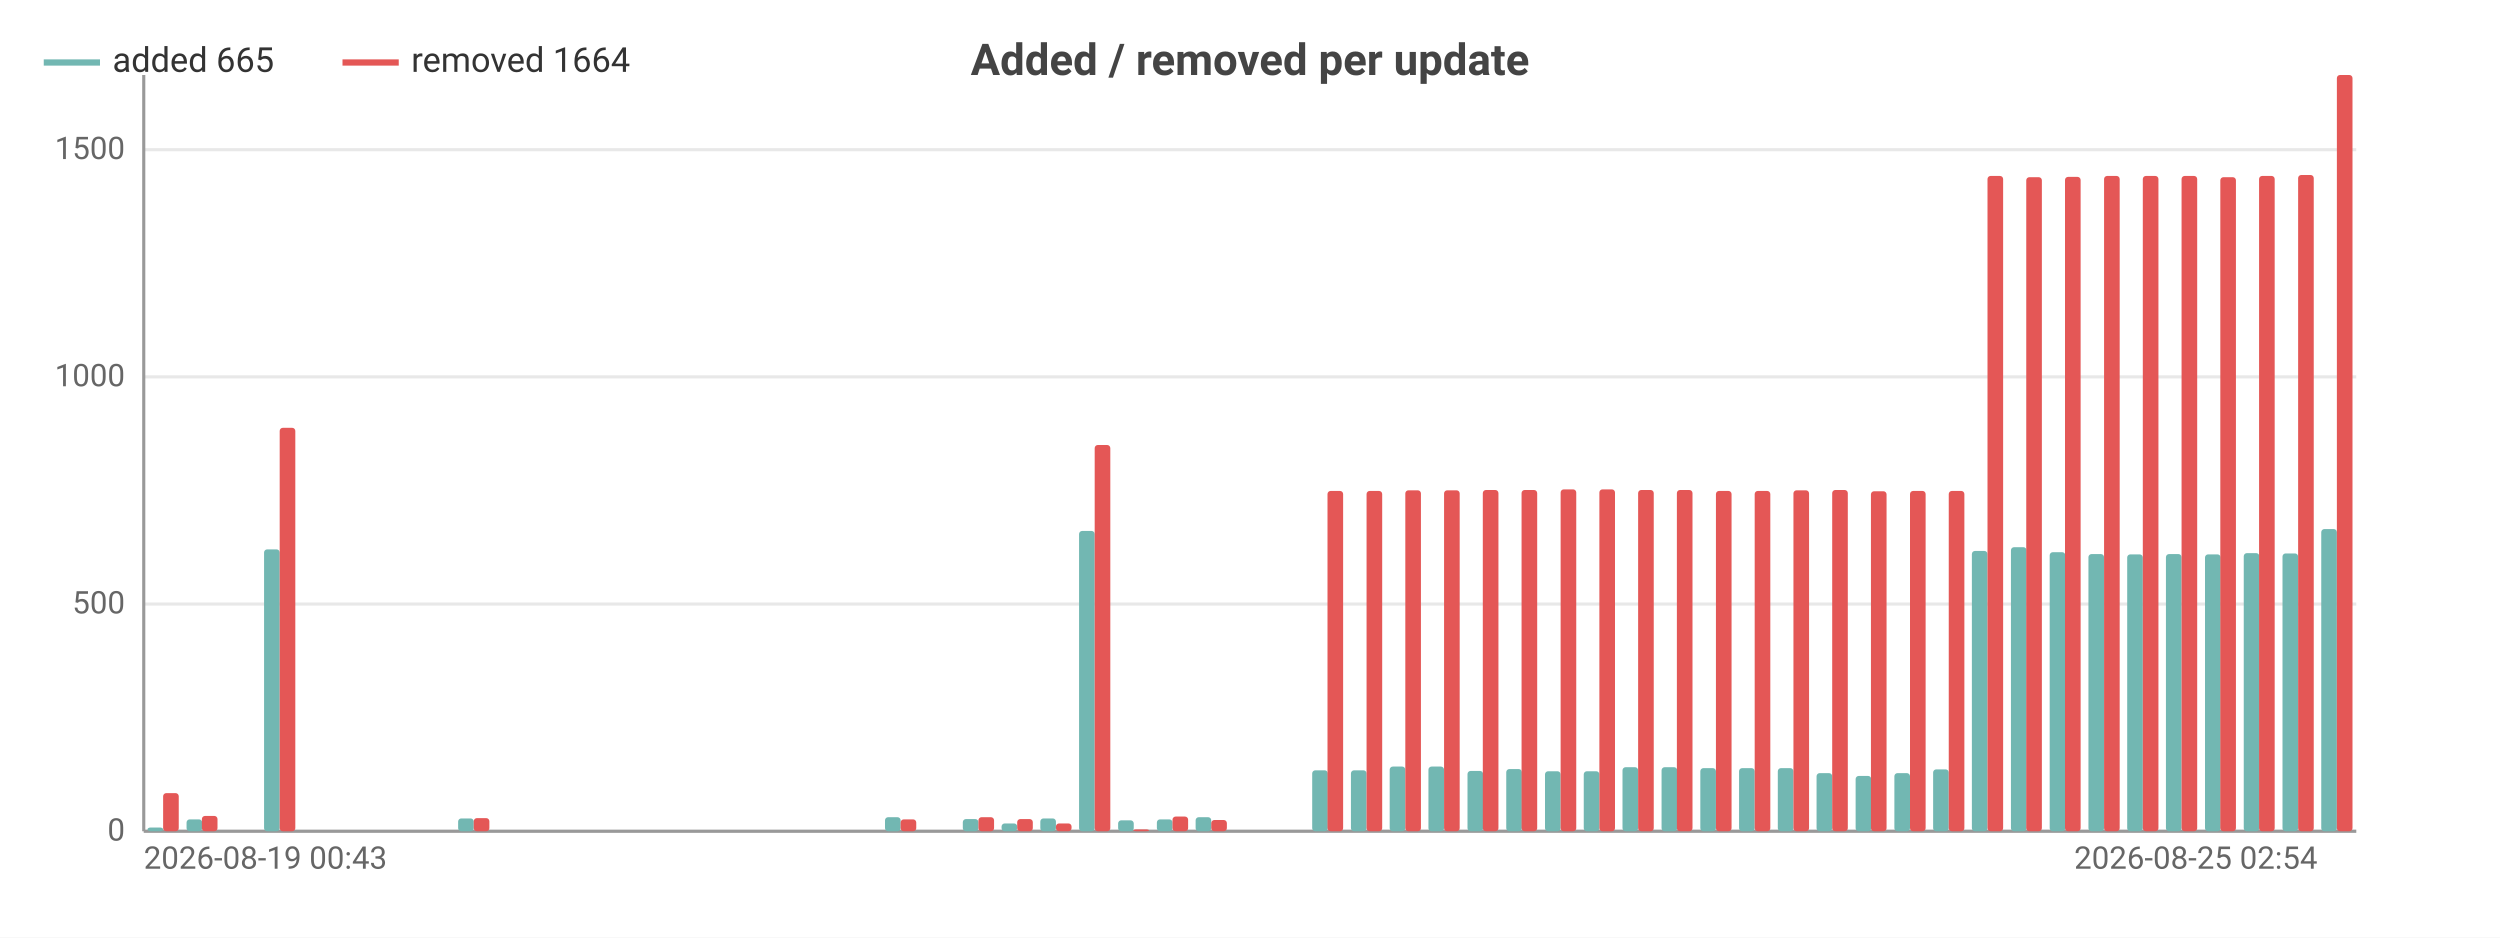
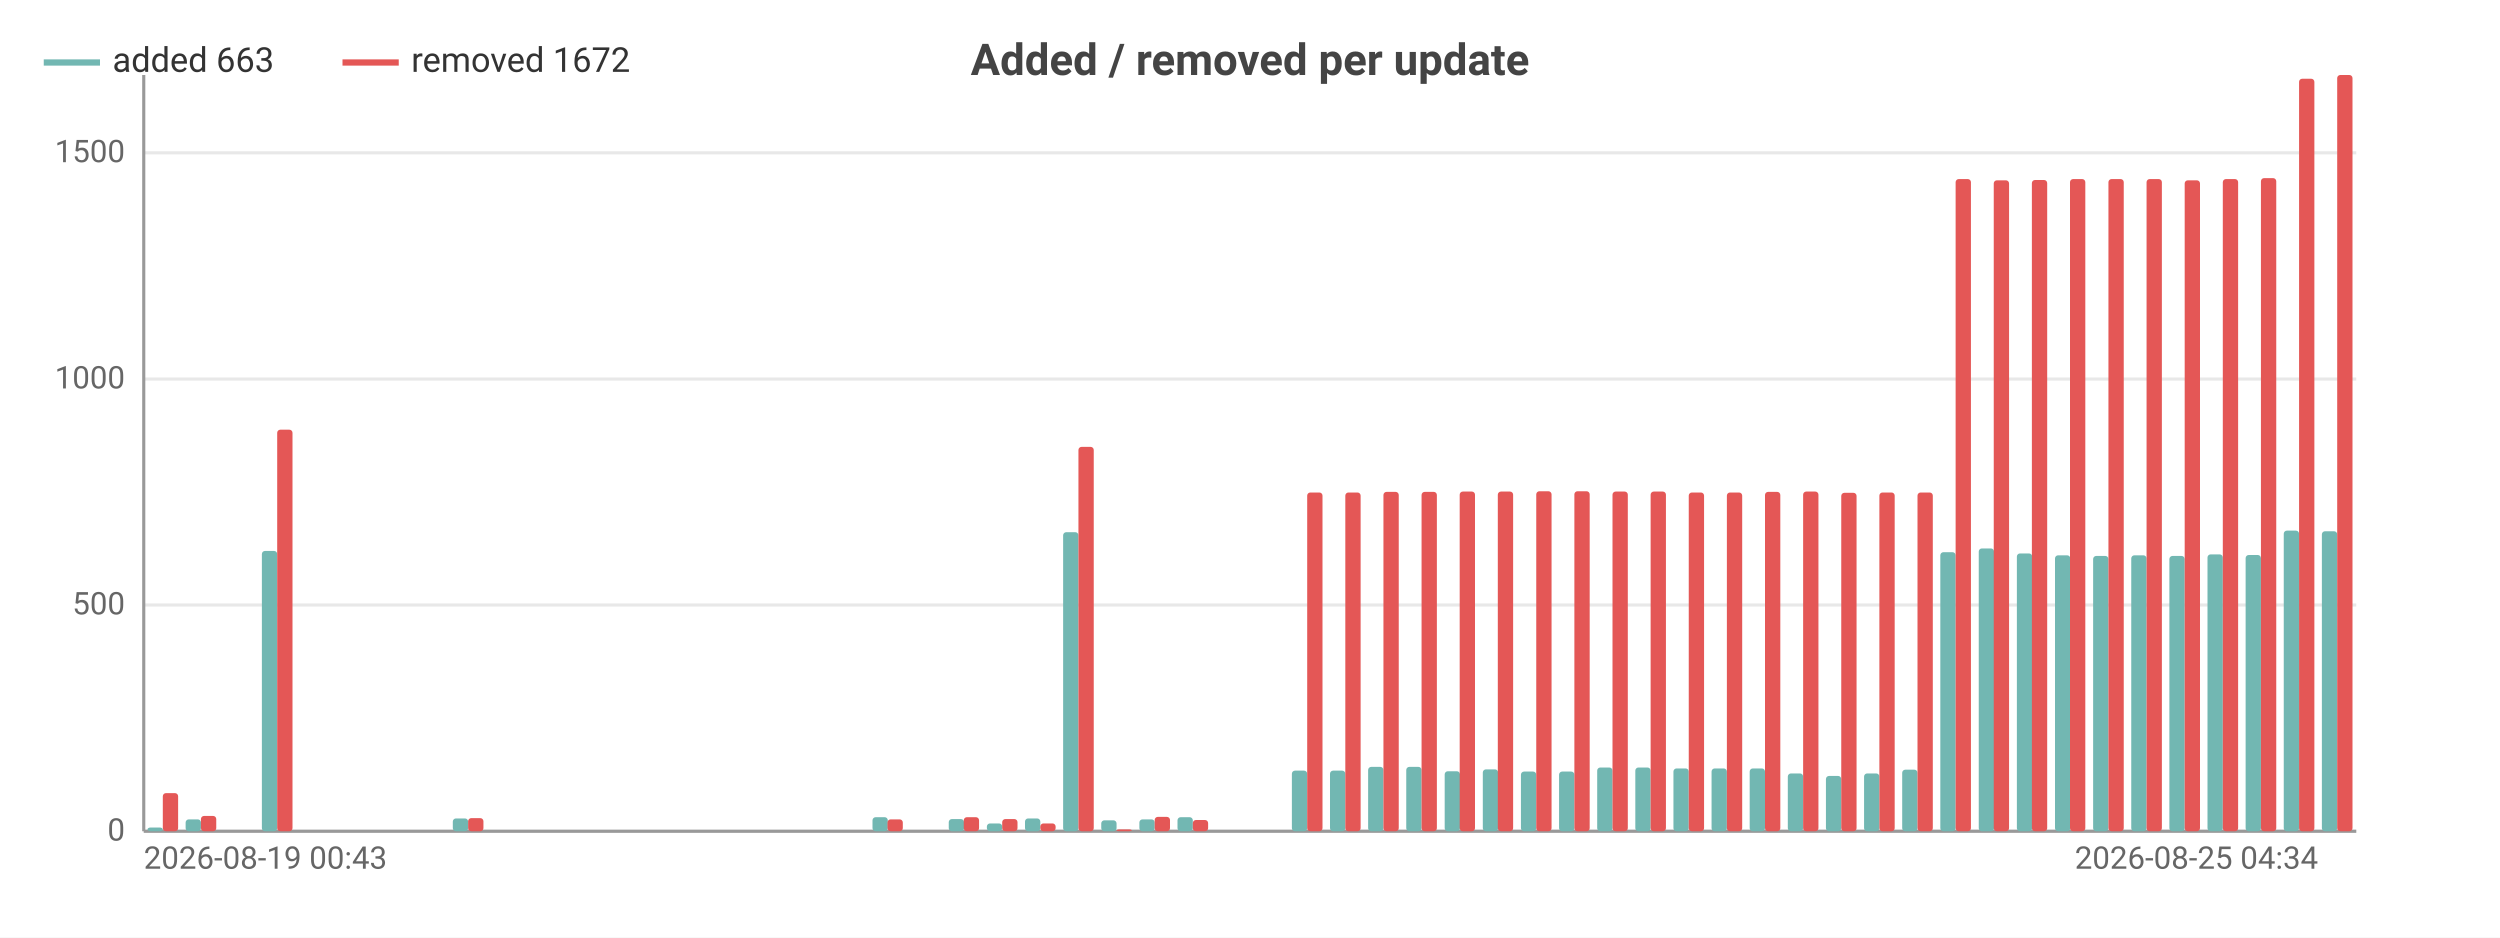
<svg xmlns="http://www.w3.org/2000/svg" width="800" height="300" viewBox="0 0 800 300">
  <rect width="800" height="300" fill="#ffffff" />
  <style>text{font-family:system-ui,-apple-system,'Segoe UI',Roboto,sans-serif}.g{stroke:#e8e8e8;stroke-width:1}.a{stroke:#999;stroke-width:1}.t{font-size:10px;fill:#666}.m{font-size:10px;text-anchor:middle;fill:#666}.e{font-size:10px;text-anchor:end;fill:#666}.l{font-size:11px;fill:#333}.tt{font-size:14px;font-weight:600;text-anchor:middle;fill:#444}.em{font-size:13px;text-anchor:middle;fill:#999}</style>
  <text class="tt" x="400.0" y="24">Added / removed per update</text>
  <line class="g" x1="46" y1="266" x2="754" y2="266" />
  <text class="e" x="40" y="269">0</text>
-   <line class="g" x1="46" y1="193.3" x2="754" y2="193.3" />
-   <text class="e" x="40" y="196.3">500</text>
-   <line class="g" x1="46" y1="120.6" x2="754" y2="120.6" />
-   <text class="e" x="40" y="123.6">1000</text>
-   <line class="g" x1="46" y1="47.9" x2="754" y2="47.9" />
-   <text class="e" x="40" y="50.9">1500</text>
+   <line class="g" x1="46" y1="193.6" x2="754" y2="193.6" />
+   <text class="e" x="40" y="196.6">500</text>
+   <line class="g" x1="46" y1="121.3" x2="754" y2="121.3" />
+   <text class="e" x="40" y="124.3">1000</text>
+   <line class="g" x1="46" y1="48.9" x2="754" y2="48.9" />
+   <text class="e" x="40" y="51.9">1500</text>
  <line class="a" x1="46" y1="24" x2="46" y2="266" />
  <line class="a" x1="46" y1="266" x2="754" y2="266" />
-   <rect x="47.2" y="264.8" width="5.0" height="1.2" fill="#72b7b2" rx="1" />
-   <rect x="52.2" y="253.8" width="5.0" height="12.2" fill="#e45756" rx="1" />
-   <rect x="59.7" y="262.2" width="5.0" height="3.8" fill="#72b7b2" rx="1" />
-   <rect x="64.6" y="261.1" width="5.0" height="4.9" fill="#e45756" rx="1" />
-   <rect x="72.1" y="266" width="5.0" height="0" fill="#72b7b2" rx="1" />
-   <rect x="77.1" y="266" width="5.0" height="0" fill="#e45756" rx="1" />
-   <rect x="84.5" y="175.8" width="5.0" height="90.2" fill="#72b7b2" rx="1" />
-   <rect x="89.5" y="136.9" width="5.0" height="129.1" fill="#e45756" rx="1" />
-   <rect x="96.9" y="266" width="5.0" height="0" fill="#72b7b2" rx="1" />
-   <rect x="101.9" y="266" width="5.0" height="0" fill="#e45756" rx="1" />
-   <rect x="109.3" y="266" width="5.0" height="0" fill="#72b7b2" rx="1" />
-   <rect x="114.3" y="266" width="5.0" height="0" fill="#e45756" rx="1" />
-   <rect x="121.8" y="266" width="5.0" height="0" fill="#72b7b2" rx="1" />
-   <rect x="126.7" y="266" width="5.0" height="0" fill="#e45756" rx="1" />
-   <rect x="134.2" y="266" width="5.0" height="0" fill="#72b7b2" rx="1" />
-   <rect x="139.2" y="266" width="5.0" height="0" fill="#e45756" rx="1" />
-   <rect x="146.6" y="261.9" width="5.0" height="4.1" fill="#72b7b2" rx="1" />
-   <rect x="151.6" y="261.8" width="5.0" height="4.2" fill="#e45756" rx="1" />
-   <rect x="159.0" y="266" width="5.0" height="0" fill="#72b7b2" rx="1" />
-   <rect x="164" y="266" width="5.0" height="0" fill="#e45756" rx="1" />
-   <rect x="171.5" y="266" width="5.0" height="0" fill="#72b7b2" rx="1" />
-   <rect x="176.4" y="266" width="5.0" height="0" fill="#e45756" rx="1" />
-   <rect x="183.9" y="266" width="5.0" height="0" fill="#72b7b2" rx="1" />
-   <rect x="188.8" y="266" width="5.0" height="0" fill="#e45756" rx="1" />
-   <rect x="196.3" y="266" width="5.0" height="0" fill="#72b7b2" rx="1" />
-   <rect x="201.3" y="266" width="5.0" height="0" fill="#e45756" rx="1" />
-   <rect x="208.7" y="266" width="5.0" height="0" fill="#72b7b2" rx="1" />
-   <rect x="213.7" y="266" width="5.0" height="0" fill="#e45756" rx="1" />
-   <rect x="221.1" y="266" width="5.0" height="0" fill="#72b7b2" rx="1" />
-   <rect x="226.1" y="266" width="5.0" height="0" fill="#e45756" rx="1" />
-   <rect x="233.6" y="266" width="5.0" height="0" fill="#72b7b2" rx="1" />
-   <rect x="238.5" y="266" width="5.0" height="0" fill="#e45756" rx="1" />
-   <rect x="246.0" y="266" width="5.0" height="0" fill="#72b7b2" rx="1" />
-   <rect x="250.9" y="266" width="5.0" height="0" fill="#e45756" rx="1" />
-   <rect x="258.4" y="266" width="5.0" height="0" fill="#72b7b2" rx="1" />
-   <rect x="263.4" y="266" width="5.0" height="0" fill="#e45756" rx="1" />
-   <rect x="270.8" y="266" width="5.0" height="0" fill="#72b7b2" rx="1" />
-   <rect x="275.8" y="266" width="5.0" height="0" fill="#e45756" rx="1" />
-   <rect x="283.2" y="261.5" width="5.0" height="4.5" fill="#72b7b2" rx="1" />
-   <rect x="288.2" y="262.2" width="5.0" height="3.8" fill="#e45756" rx="1" />
-   <rect x="295.7" y="266" width="5.0" height="0" fill="#72b7b2" rx="1" />
-   <rect x="300.6" y="266" width="5.0" height="0" fill="#e45756" rx="1" />
-   <rect x="308.1" y="262.1" width="5.0" height="3.9" fill="#72b7b2" rx="1" />
-   <rect x="313.1" y="261.5" width="5.0" height="4.5" fill="#e45756" rx="1" />
-   <rect x="320.5" y="263.5" width="5.0" height="2.5" fill="#72b7b2" rx="1" />
-   <rect x="325.5" y="262.1" width="5.0" height="3.9" fill="#e45756" rx="1" />
-   <rect x="332.9" y="261.9" width="5.0" height="4.1" fill="#72b7b2" rx="1" />
-   <rect x="337.9" y="263.5" width="5.0" height="2.5" fill="#e45756" rx="1" />
-   <rect x="345.3" y="169.9" width="5.0" height="96.1" fill="#72b7b2" rx="1" />
-   <rect x="350.3" y="142.4" width="5.0" height="123.6" fill="#e45756" rx="1" />
-   <rect x="357.8" y="262.5" width="5.0" height="3.5" fill="#72b7b2" rx="1" />
-   <rect x="362.7" y="265.4" width="5.0" height="0.6" fill="#e45756" rx="1" />
-   <rect x="370.2" y="262.2" width="5.0" height="3.8" fill="#72b7b2" rx="1" />
-   <rect x="375.2" y="261.3" width="5.0" height="4.7" fill="#e45756" rx="1" />
-   <rect x="382.6" y="261.5" width="5.0" height="4.5" fill="#72b7b2" rx="1" />
-   <rect x="387.6" y="262.4" width="5.0" height="3.6" fill="#e45756" rx="1" />
-   <rect x="395.0" y="266" width="5.0" height="0" fill="#72b7b2" rx="1" />
-   <rect x="400" y="266" width="5.0" height="0" fill="#e45756" rx="1" />
-   <rect x="407.5" y="266" width="5.0" height="0" fill="#72b7b2" rx="1" />
-   <rect x="412.4" y="266" width="5.0" height="0" fill="#e45756" rx="1" />
-   <rect x="419.9" y="246.5" width="5.0" height="19.5" fill="#72b7b2" rx="1" />
-   <rect x="424.8" y="157.1" width="5.0" height="108.9" fill="#e45756" rx="1" />
-   <rect x="432.3" y="246.5" width="5.0" height="19.5" fill="#72b7b2" rx="1" />
-   <rect x="437.3" y="157.1" width="5.0" height="108.9" fill="#e45756" rx="1" />
-   <rect x="444.7" y="245.3" width="5.0" height="20.7" fill="#72b7b2" rx="1" />
-   <rect x="449.7" y="156.9" width="5.0" height="109.1" fill="#e45756" rx="1" />
-   <rect x="457.1" y="245.3" width="5.0" height="20.7" fill="#72b7b2" rx="1" />
-   <rect x="462.1" y="156.9" width="5.0" height="109.1" fill="#e45756" rx="1" />
-   <rect x="469.6" y="246.7" width="5.0" height="19.3" fill="#72b7b2" rx="1" />
-   <rect x="474.5" y="156.8" width="5.0" height="109.2" fill="#e45756" rx="1" />
-   <rect x="482.0" y="246.1" width="5.0" height="19.9" fill="#72b7b2" rx="1" />
-   <rect x="486.9" y="156.8" width="5.0" height="109.2" fill="#e45756" rx="1" />
-   <rect x="494.4" y="246.8" width="5.0" height="19.2" fill="#72b7b2" rx="1" />
-   <rect x="499.4" y="156.6" width="5.0" height="109.4" fill="#e45756" rx="1" />
-   <rect x="506.8" y="246.8" width="5.0" height="19.2" fill="#72b7b2" rx="1" />
-   <rect x="511.8" y="156.6" width="5.0" height="109.4" fill="#e45756" rx="1" />
-   <rect x="519.2" y="245.5" width="5.0" height="20.5" fill="#72b7b2" rx="1" />
-   <rect x="524.2" y="156.8" width="5.0" height="109.2" fill="#e45756" rx="1" />
-   <rect x="531.7" y="245.5" width="5.0" height="20.5" fill="#72b7b2" rx="1" />
-   <rect x="536.6" y="156.8" width="5.0" height="109.2" fill="#e45756" rx="1" />
-   <rect x="544.1" y="245.8" width="5.0" height="20.2" fill="#72b7b2" rx="1" />
-   <rect x="549.1" y="157.1" width="5.0" height="108.9" fill="#e45756" rx="1" />
-   <rect x="556.5" y="245.8" width="5.0" height="20.2" fill="#72b7b2" rx="1" />
-   <rect x="561.5" y="157.1" width="5.0" height="108.9" fill="#e45756" rx="1" />
-   <rect x="568.9" y="245.8" width="5.0" height="20.2" fill="#72b7b2" rx="1" />
-   <rect x="573.9" y="156.9" width="5.0" height="109.1" fill="#e45756" rx="1" />
-   <rect x="581.3" y="247.4" width="5.0" height="18.6" fill="#72b7b2" rx="1" />
-   <rect x="586.3" y="156.8" width="5.0" height="109.2" fill="#e45756" rx="1" />
-   <rect x="593.8" y="248.3" width="5.0" height="17.7" fill="#72b7b2" rx="1" />
-   <rect x="598.7" y="157.2" width="5.0" height="108.8" fill="#e45756" rx="1" />
-   <rect x="606.2" y="247.4" width="5.0" height="18.6" fill="#72b7b2" rx="1" />
-   <rect x="611.2" y="157.1" width="5.0" height="108.9" fill="#e45756" rx="1" />
-   <rect x="618.6" y="246.2" width="5.0" height="19.8" fill="#72b7b2" rx="1" />
-   <rect x="623.6" y="157.1" width="5.0" height="108.9" fill="#e45756" rx="1" />
-   <rect x="631.0" y="176.3" width="5.0" height="89.7" fill="#72b7b2" rx="1" />
-   <rect x="636" y="56.3" width="5.0" height="209.7" fill="#e45756" rx="1" />
-   <rect x="643.5" y="175.1" width="5.0" height="90.9" fill="#72b7b2" rx="1" />
-   <rect x="648.4" y="56.7" width="5.0" height="209.3" fill="#e45756" rx="1" />
-   <rect x="655.9" y="176.7" width="5.0" height="89.3" fill="#72b7b2" rx="1" />
-   <rect x="660.8" y="56.6" width="5.0" height="209.4" fill="#e45756" rx="1" />
-   <rect x="668.3" y="177.3" width="5.0" height="88.7" fill="#72b7b2" rx="1" />
-   <rect x="673.3" y="56.3" width="5.0" height="209.7" fill="#e45756" rx="1" />
-   <rect x="680.7" y="177.4" width="5.0" height="88.6" fill="#72b7b2" rx="1" />
-   <rect x="685.7" y="56.3" width="5.0" height="209.7" fill="#e45756" rx="1" />
-   <rect x="693.1" y="177.3" width="5.0" height="88.7" fill="#72b7b2" rx="1" />
-   <rect x="698.1" y="56.3" width="5.0" height="209.7" fill="#e45756" rx="1" />
-   <rect x="705.6" y="177.4" width="5.0" height="88.6" fill="#72b7b2" rx="1" />
-   <rect x="710.5" y="56.7" width="5.0" height="209.3" fill="#e45756" rx="1" />
-   <rect x="718.0" y="177.0" width="5.0" height="89.0" fill="#72b7b2" rx="1" />
-   <rect x="722.9" y="56.3" width="5.0" height="209.7" fill="#e45756" rx="1" />
-   <rect x="730.4" y="177.1" width="5.0" height="88.9" fill="#72b7b2" rx="1" />
-   <rect x="735.4" y="56.0" width="5.0" height="210.0" fill="#e45756" rx="1" />
-   <rect x="742.8" y="169.3" width="5.0" height="96.7" fill="#72b7b2" rx="1" />
-   <rect x="747.8" y="24" width="5.0" height="242" fill="#e45756" rx="1" />
+   <rect x="47.2" y="264.8" width="4.9" height="1.2" fill="#72b7b2" rx="1" />
+   <rect x="52.1" y="253.8" width="4.9" height="12.2" fill="#e45756" rx="1" />
+   <rect x="59.4" y="262.2" width="4.9" height="3.8" fill="#72b7b2" rx="1" />
+   <rect x="64.3" y="261.1" width="4.9" height="4.9" fill="#e45756" rx="1" />
+   <rect x="71.6" y="266" width="4.9" height="0" fill="#72b7b2" rx="1" />
+   <rect x="76.5" y="266" width="4.9" height="0" fill="#e45756" rx="1" />
+   <rect x="83.8" y="176.3" width="4.9" height="89.7" fill="#72b7b2" rx="1" />
+   <rect x="88.7" y="137.5" width="4.9" height="128.5" fill="#e45756" rx="1" />
+   <rect x="96.0" y="266" width="4.9" height="0" fill="#72b7b2" rx="1" />
+   <rect x="100.9" y="266" width="4.9" height="0" fill="#e45756" rx="1" />
+   <rect x="108.3" y="266" width="4.9" height="0" fill="#72b7b2" rx="1" />
+   <rect x="113.1" y="266" width="4.9" height="0" fill="#e45756" rx="1" />
+   <rect x="120.5" y="266" width="4.9" height="0" fill="#72b7b2" rx="1" />
+   <rect x="125.3" y="266" width="4.9" height="0" fill="#e45756" rx="1" />
+   <rect x="132.7" y="266" width="4.9" height="0" fill="#72b7b2" rx="1" />
+   <rect x="137.6" y="266" width="4.9" height="0" fill="#e45756" rx="1" />
+   <rect x="144.9" y="261.9" width="4.9" height="4.1" fill="#72b7b2" rx="1" />
+   <rect x="149.8" y="261.8" width="4.9" height="4.2" fill="#e45756" rx="1" />
+   <rect x="157.1" y="266" width="4.9" height="0" fill="#72b7b2" rx="1" />
+   <rect x="162.0" y="266" width="4.9" height="0" fill="#e45756" rx="1" />
+   <rect x="169.3" y="266" width="4.9" height="0" fill="#72b7b2" rx="1" />
+   <rect x="174.2" y="266" width="4.9" height="0" fill="#e45756" rx="1" />
+   <rect x="181.5" y="266" width="4.9" height="0" fill="#72b7b2" rx="1" />
+   <rect x="186.4" y="266" width="4.9" height="0" fill="#e45756" rx="1" />
+   <rect x="193.7" y="266" width="4.9" height="0" fill="#72b7b2" rx="1" />
+   <rect x="198.6" y="266" width="4.9" height="0" fill="#e45756" rx="1" />
+   <rect x="205.9" y="266" width="4.9" height="0" fill="#72b7b2" rx="1" />
+   <rect x="210.8" y="266" width="4.9" height="0" fill="#e45756" rx="1" />
+   <rect x="218.1" y="266" width="4.9" height="0" fill="#72b7b2" rx="1" />
+   <rect x="223" y="266" width="4.9" height="0" fill="#e45756" rx="1" />
+   <rect x="230.3" y="266" width="4.9" height="0" fill="#72b7b2" rx="1" />
+   <rect x="235.2" y="266" width="4.9" height="0" fill="#e45756" rx="1" />
+   <rect x="242.5" y="266" width="4.9" height="0" fill="#72b7b2" rx="1" />
+   <rect x="247.4" y="266" width="4.9" height="0" fill="#e45756" rx="1" />
+   <rect x="254.7" y="266" width="4.9" height="0" fill="#72b7b2" rx="1" />
+   <rect x="259.6" y="266" width="4.9" height="0" fill="#e45756" rx="1" />
+   <rect x="266.9" y="266" width="4.9" height="0" fill="#72b7b2" rx="1" />
+   <rect x="271.8" y="266" width="4.9" height="0" fill="#e45756" rx="1" />
+   <rect x="279.2" y="261.5" width="4.9" height="4.5" fill="#72b7b2" rx="1" />
+   <rect x="284.0" y="262.2" width="4.9" height="3.8" fill="#e45756" rx="1" />
+   <rect x="291.4" y="266" width="4.9" height="0" fill="#72b7b2" rx="1" />
+   <rect x="296.2" y="266" width="4.9" height="0" fill="#e45756" rx="1" />
+   <rect x="303.6" y="262.1" width="4.9" height="3.9" fill="#72b7b2" rx="1" />
+   <rect x="308.4" y="261.5" width="4.9" height="4.5" fill="#e45756" rx="1" />
+   <rect x="315.8" y="263.5" width="4.9" height="2.5" fill="#72b7b2" rx="1" />
+   <rect x="320.7" y="262.1" width="4.9" height="3.9" fill="#e45756" rx="1" />
+   <rect x="328.0" y="261.9" width="4.9" height="4.1" fill="#72b7b2" rx="1" />
+   <rect x="332.9" y="263.5" width="4.9" height="2.5" fill="#e45756" rx="1" />
+   <rect x="340.2" y="170.3" width="4.9" height="95.7" fill="#72b7b2" rx="1" />
+   <rect x="345.1" y="143.0" width="4.9" height="123.0" fill="#e45756" rx="1" />
+   <rect x="352.4" y="262.5" width="4.9" height="3.5" fill="#72b7b2" rx="1" />
+   <rect x="357.3" y="265.4" width="4.9" height="0.6" fill="#e45756" rx="1" />
+   <rect x="364.6" y="262.2" width="4.9" height="3.8" fill="#72b7b2" rx="1" />
+   <rect x="369.5" y="261.4" width="4.9" height="4.6" fill="#e45756" rx="1" />
+   <rect x="376.8" y="261.5" width="4.9" height="4.5" fill="#72b7b2" rx="1" />
+   <rect x="381.7" y="262.4" width="4.9" height="3.6" fill="#e45756" rx="1" />
+   <rect x="389.0" y="266" width="4.9" height="0" fill="#72b7b2" rx="1" />
+   <rect x="393.9" y="266" width="4.9" height="0" fill="#e45756" rx="1" />
+   <rect x="401.2" y="266" width="4.9" height="0" fill="#72b7b2" rx="1" />
+   <rect x="406.1" y="266" width="4.9" height="0" fill="#e45756" rx="1" />
+   <rect x="413.4" y="246.6" width="4.9" height="19.4" fill="#72b7b2" rx="1" />
+   <rect x="418.3" y="157.6" width="4.9" height="108.4" fill="#e45756" rx="1" />
+   <rect x="425.6" y="246.6" width="4.9" height="19.4" fill="#72b7b2" rx="1" />
+   <rect x="430.5" y="157.6" width="4.9" height="108.4" fill="#e45756" rx="1" />
+   <rect x="437.8" y="245.4" width="4.9" height="20.6" fill="#72b7b2" rx="1" />
+   <rect x="442.7" y="157.4" width="4.9" height="108.6" fill="#e45756" rx="1" />
+   <rect x="450.0" y="245.4" width="4.9" height="20.6" fill="#72b7b2" rx="1" />
+   <rect x="454.9" y="157.4" width="4.9" height="108.6" fill="#e45756" rx="1" />
+   <rect x="462.3" y="246.8" width="4.9" height="19.2" fill="#72b7b2" rx="1" />
+   <rect x="467.1" y="157.3" width="4.9" height="108.7" fill="#e45756" rx="1" />
+   <rect x="474.5" y="246.2" width="4.9" height="19.8" fill="#72b7b2" rx="1" />
+   <rect x="479.3" y="157.3" width="4.9" height="108.7" fill="#e45756" rx="1" />
+   <rect x="486.7" y="246.9" width="4.9" height="19.1" fill="#72b7b2" rx="1" />
+   <rect x="491.6" y="157.2" width="4.9" height="108.8" fill="#e45756" rx="1" />
+   <rect x="498.9" y="246.9" width="4.9" height="19.1" fill="#72b7b2" rx="1" />
+   <rect x="503.8" y="157.2" width="4.9" height="108.8" fill="#e45756" rx="1" />
+   <rect x="511.1" y="245.6" width="4.9" height="20.4" fill="#72b7b2" rx="1" />
+   <rect x="516.0" y="157.3" width="4.9" height="108.7" fill="#e45756" rx="1" />
+   <rect x="523.3" y="245.6" width="4.9" height="20.4" fill="#72b7b2" rx="1" />
+   <rect x="528.2" y="157.3" width="4.9" height="108.7" fill="#e45756" rx="1" />
+   <rect x="535.5" y="245.9" width="4.9" height="20.1" fill="#72b7b2" rx="1" />
+   <rect x="540.4" y="157.6" width="4.9" height="108.4" fill="#e45756" rx="1" />
+   <rect x="547.7" y="245.9" width="4.9" height="20.1" fill="#72b7b2" rx="1" />
+   <rect x="552.6" y="157.6" width="4.9" height="108.4" fill="#e45756" rx="1" />
+   <rect x="559.9" y="245.9" width="4.9" height="20.1" fill="#72b7b2" rx="1" />
+   <rect x="564.8" y="157.4" width="4.9" height="108.6" fill="#e45756" rx="1" />
+   <rect x="572.1" y="247.5" width="4.9" height="18.5" fill="#72b7b2" rx="1" />
+   <rect x="577" y="157.3" width="4.9" height="108.7" fill="#e45756" rx="1" />
+   <rect x="584.3" y="248.3" width="4.9" height="17.7" fill="#72b7b2" rx="1" />
+   <rect x="589.2" y="157.7" width="4.9" height="108.3" fill="#e45756" rx="1" />
+   <rect x="596.5" y="247.5" width="4.9" height="18.5" fill="#72b7b2" rx="1" />
+   <rect x="601.4" y="157.6" width="4.9" height="108.4" fill="#e45756" rx="1" />
+   <rect x="608.7" y="246.3" width="4.9" height="19.7" fill="#72b7b2" rx="1" />
+   <rect x="613.6" y="157.6" width="4.9" height="108.4" fill="#e45756" rx="1" />
+   <rect x="620.9" y="176.7" width="4.9" height="89.3" fill="#72b7b2" rx="1" />
+   <rect x="625.8" y="57.3" width="4.9" height="208.7" fill="#e45756" rx="1" />
+   <rect x="633.2" y="175.5" width="4.9" height="90.5" fill="#72b7b2" rx="1" />
+   <rect x="638.0" y="57.7" width="4.9" height="208.3" fill="#e45756" rx="1" />
+   <rect x="645.4" y="177.1" width="4.9" height="88.9" fill="#72b7b2" rx="1" />
+   <rect x="650.2" y="57.6" width="4.9" height="208.4" fill="#e45756" rx="1" />
+   <rect x="657.6" y="177.7" width="4.9" height="88.3" fill="#72b7b2" rx="1" />
+   <rect x="662.4" y="57.3" width="4.9" height="208.7" fill="#e45756" rx="1" />
+   <rect x="669.8" y="177.9" width="4.9" height="88.1" fill="#72b7b2" rx="1" />
+   <rect x="674.7" y="57.3" width="4.9" height="208.7" fill="#e45756" rx="1" />
+   <rect x="682.0" y="177.7" width="4.9" height="88.3" fill="#72b7b2" rx="1" />
+   <rect x="686.9" y="57.3" width="4.9" height="208.7" fill="#e45756" rx="1" />
+   <rect x="694.2" y="177.9" width="4.9" height="88.1" fill="#72b7b2" rx="1" />
+   <rect x="699.1" y="57.7" width="4.9" height="208.3" fill="#e45756" rx="1" />
+   <rect x="706.4" y="177.4" width="4.9" height="88.6" fill="#72b7b2" rx="1" />
+   <rect x="711.3" y="57.3" width="4.9" height="208.7" fill="#e45756" rx="1" />
+   <rect x="718.6" y="177.6" width="4.9" height="88.4" fill="#72b7b2" rx="1" />
+   <rect x="723.5" y="57" width="4.9" height="209" fill="#e45756" rx="1" />
+   <rect x="730.8" y="169.8" width="4.9" height="96.2" fill="#72b7b2" rx="1" />
+   <rect x="735.7" y="25.2" width="4.9" height="240.8" fill="#e45756" rx="1" />
+   <rect x="743.0" y="170.0" width="4.9" height="96.0" fill="#72b7b2" rx="1" />
+   <rect x="747.9" y="24" width="4.9" height="242" fill="#e45756" rx="1" />
  <text class="t" x="46" y="278">2026-08-19 00:43</text>
-   <text class="e" x="741.6" y="278">2026-08-25 02:54</text>
+   <text class="e" x="741.8" y="278">2026-08-25 04:34</text>
  <line x1="14" y1="20" x2="32" y2="20" stroke="#72b7b2" stroke-width="2" />
-   <text class="l" x="36" y="23">added 665</text>
+   <text class="l" x="36" y="23">added 663</text>
  <line x1="109.6" y1="20" x2="127.6" y2="20" stroke="#e45756" stroke-width="2" />
-   <text class="l" x="131.6" y="23">removed 1664</text>
+   <text class="l" x="131.6" y="23">removed 1672</text>
</svg>
